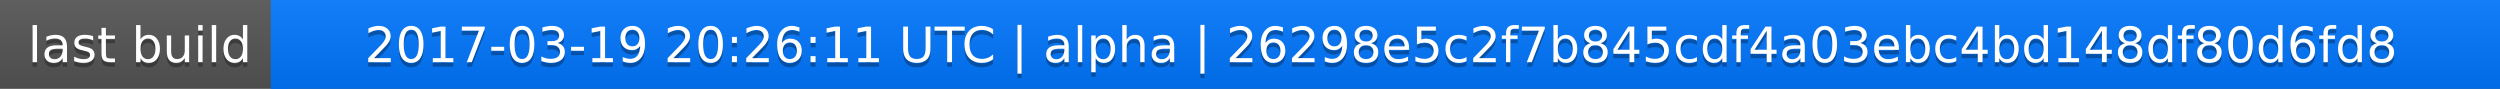
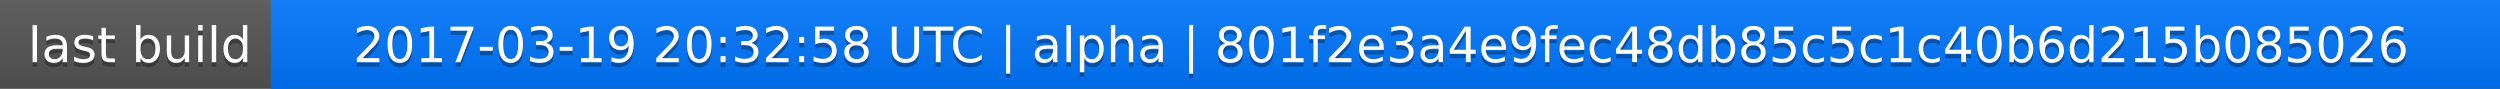
<svg xmlns="http://www.w3.org/2000/svg" width="563" height="20">
  <linearGradient id="a" x2="0" y2="100%">
    <stop offset="0" stop-color="#bbb" stop-opacity=".1" />
    <stop offset="1" stop-opacity=".1" />
  </linearGradient>
  <rect rx="0" width="563" height="20" fill="#555" />
  <rect rx="0" x="61" width="502" height="20" fill="#07f" />
  <path fill="#07f" d="M61 0h4v20h-4z" />
  <rect rx="0" width="563" height="20" fill="url(#a)" />
  <g fill="#fff" text-anchor="middle" font-family="DejaVu Sans,Verdana,Geneva,sans-serif" font-size="11">
    <text x="31.5" y="15" fill="#010101" fill-opacity=".3">last build</text>
    <text x="31.5" y="14">last build</text>
-     <text x="311" y="15" fill="#010101" fill-opacity=".3">2017-03-19 20:26:11 UTC | alpha | 26298e5c2f7b845cdf4a03ebc4bd148df80d6fd8</text>
-     <text x="311" y="14">2017-03-19 20:26:11 UTC | alpha | 26298e5c2f7b845cdf4a03ebc4bd148df80d6fd8</text>
+     <text x="311" y="15" fill="#010101" fill-opacity=".3">2017-03-19 20:32:58 UTC | alpha | 801f2e3a4e9fec48db85c5c1c40b6d215b085026</text>
+     <text x="311" y="14">2017-03-19 20:32:58 UTC | alpha | 801f2e3a4e9fec48db85c5c1c40b6d215b085026</text>
  </g>
</svg>
